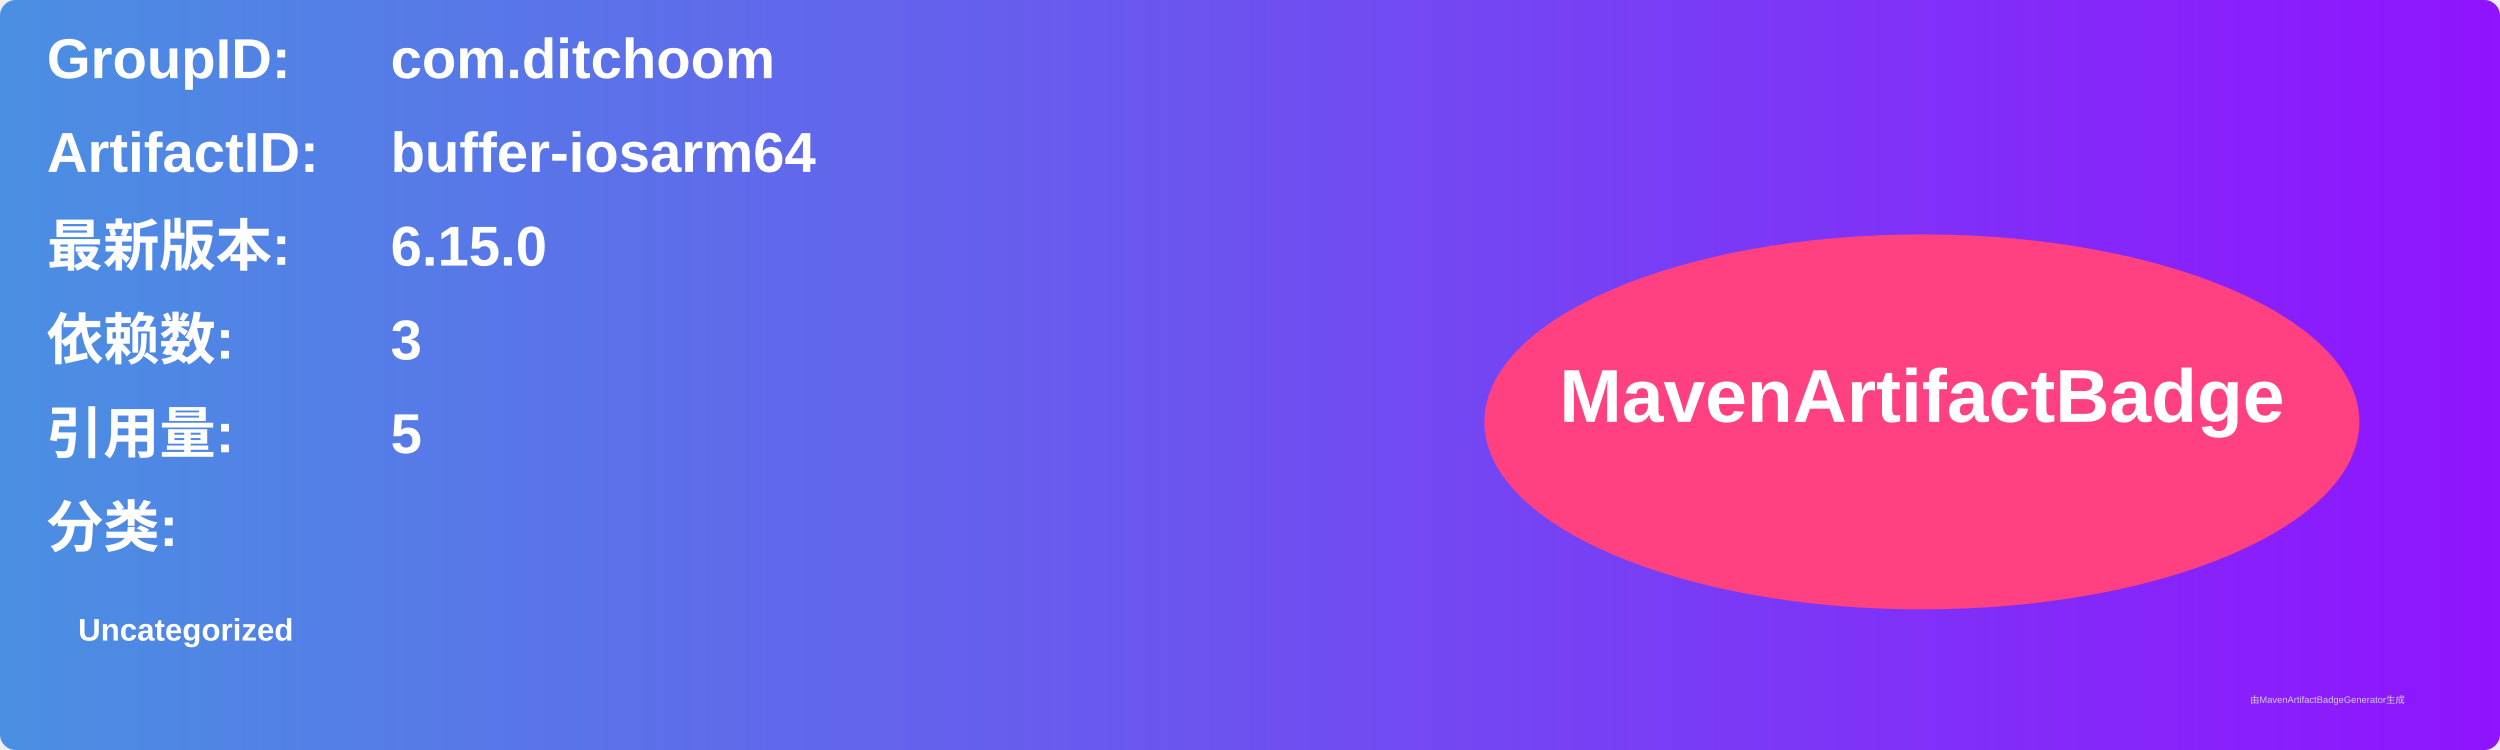
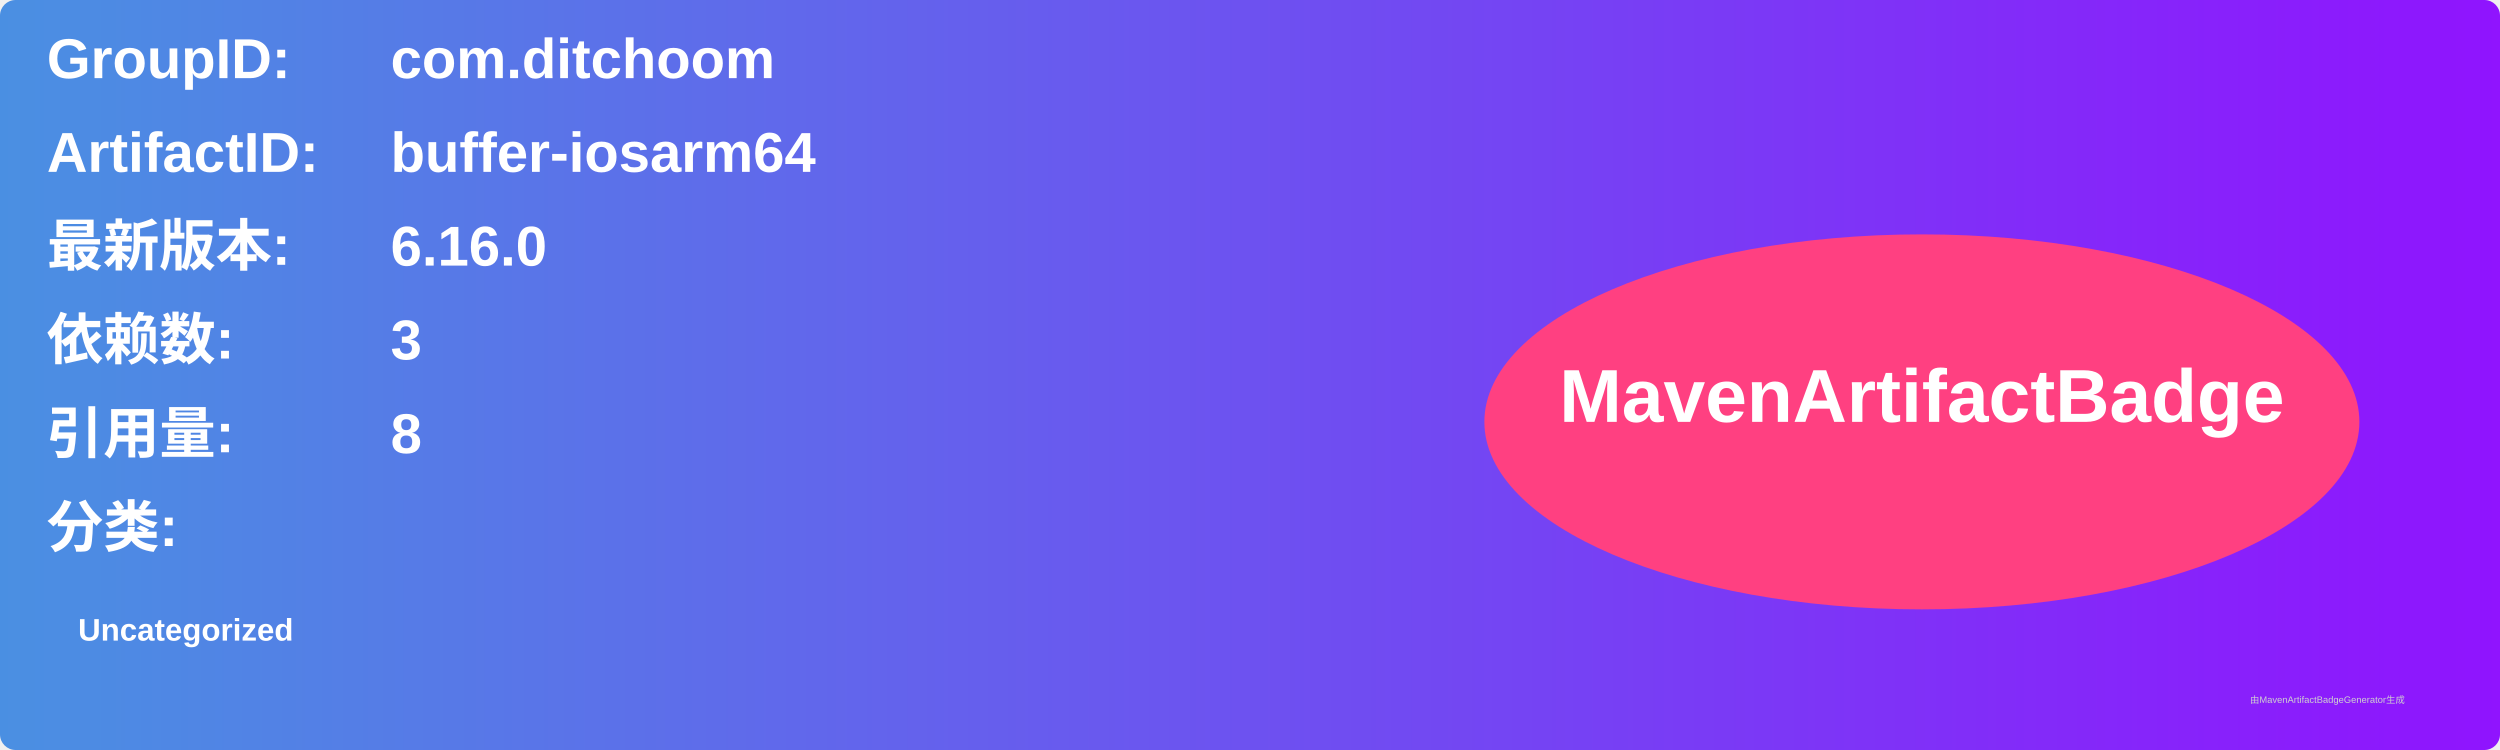
<svg xmlns="http://www.w3.org/2000/svg" width="800" height="240" viewBox="0 0 800 240">
  <linearGradient id="grad" x1="0%" y1="0%" x2="100%" y2="0%">
    <stop offset="0%" stop-color="#4a90e2" />
    <stop offset="100%" stop-color="#9013fe" />
  </linearGradient>
  <rect width="100%" height="100%" rx="5" ry="5" fill="url(#grad)" />
  <g transform="translate(15, 15)">
    <text x="0" y="10" font-family="Arial" font-size="18" fill="white" font-weight="bold" width="260">GroupID:</text>
    <text x="110" y="10" font-family="Arial" font-size="18" fill="white" font-weight="bold" width="460">com.ditchoom</text>
    <text x="0" y="40" font-family="Arial" font-size="18" fill="white" font-weight="bold" width="260">ArtifactID:</text>
    <text x="110" y="40" font-family="Arial" font-size="18" fill="white" font-weight="bold" width="460">buffer-iosarm64</text>
    <text x="0" y="70" font-family="Arial" font-size="18" fill="white" font-weight="bold">最新版本:</text>
    <text x="110" y="70" font-family="Arial" font-size="18" fill="white" font-weight="bold">
-       <tspan font-weight="bold">6.15.0</tspan>
+       <tspan font-weight="bold">6.16.0</tspan>
    </text>
    <text x="0" y="100" font-family="Arial" font-size="18" fill="white" font-weight="bold">依赖数: </text>
    <text x="110" y="100" font-family="Arial" font-size="18" fill="white">
      <tspan font-weight="bold">3</tspan>
    </text>
    <text x="0" y="130" font-family="Arial" font-size="18" fill="white" font-weight="bold">引用量: </text>
    <text x="110" y="130" font-family="Arial" font-size="18" fill="white">
-       <tspan font-weight="bold">5</tspan>
+       <tspan font-weight="bold">8</tspan>
    </text>
    <text x="0" y="160" font-family="Arial" font-size="18" fill="white" font-weight="bold">分类:</text>
    <text x="10" y="190" font-family="Arial" font-size="10" fill="white">
      <tspan font-weight="bold">Uncategorized</tspan>
    </text>
    <ellipse cx="600" cy="120" rx="140" ry="60" fill="#ff4081" />
    <text x="600" y="120" text-anchor="middle" font-family="Arial" font-size="24" fill="white" font-weight="bold">MavenArtifactBadge</text>
  </g>
  <text x="720" y="225" font-family="Arial" font-size="3" fill="#d0d0d0">由MavenArtifactBadgeGenerator生成</text>
</svg>
